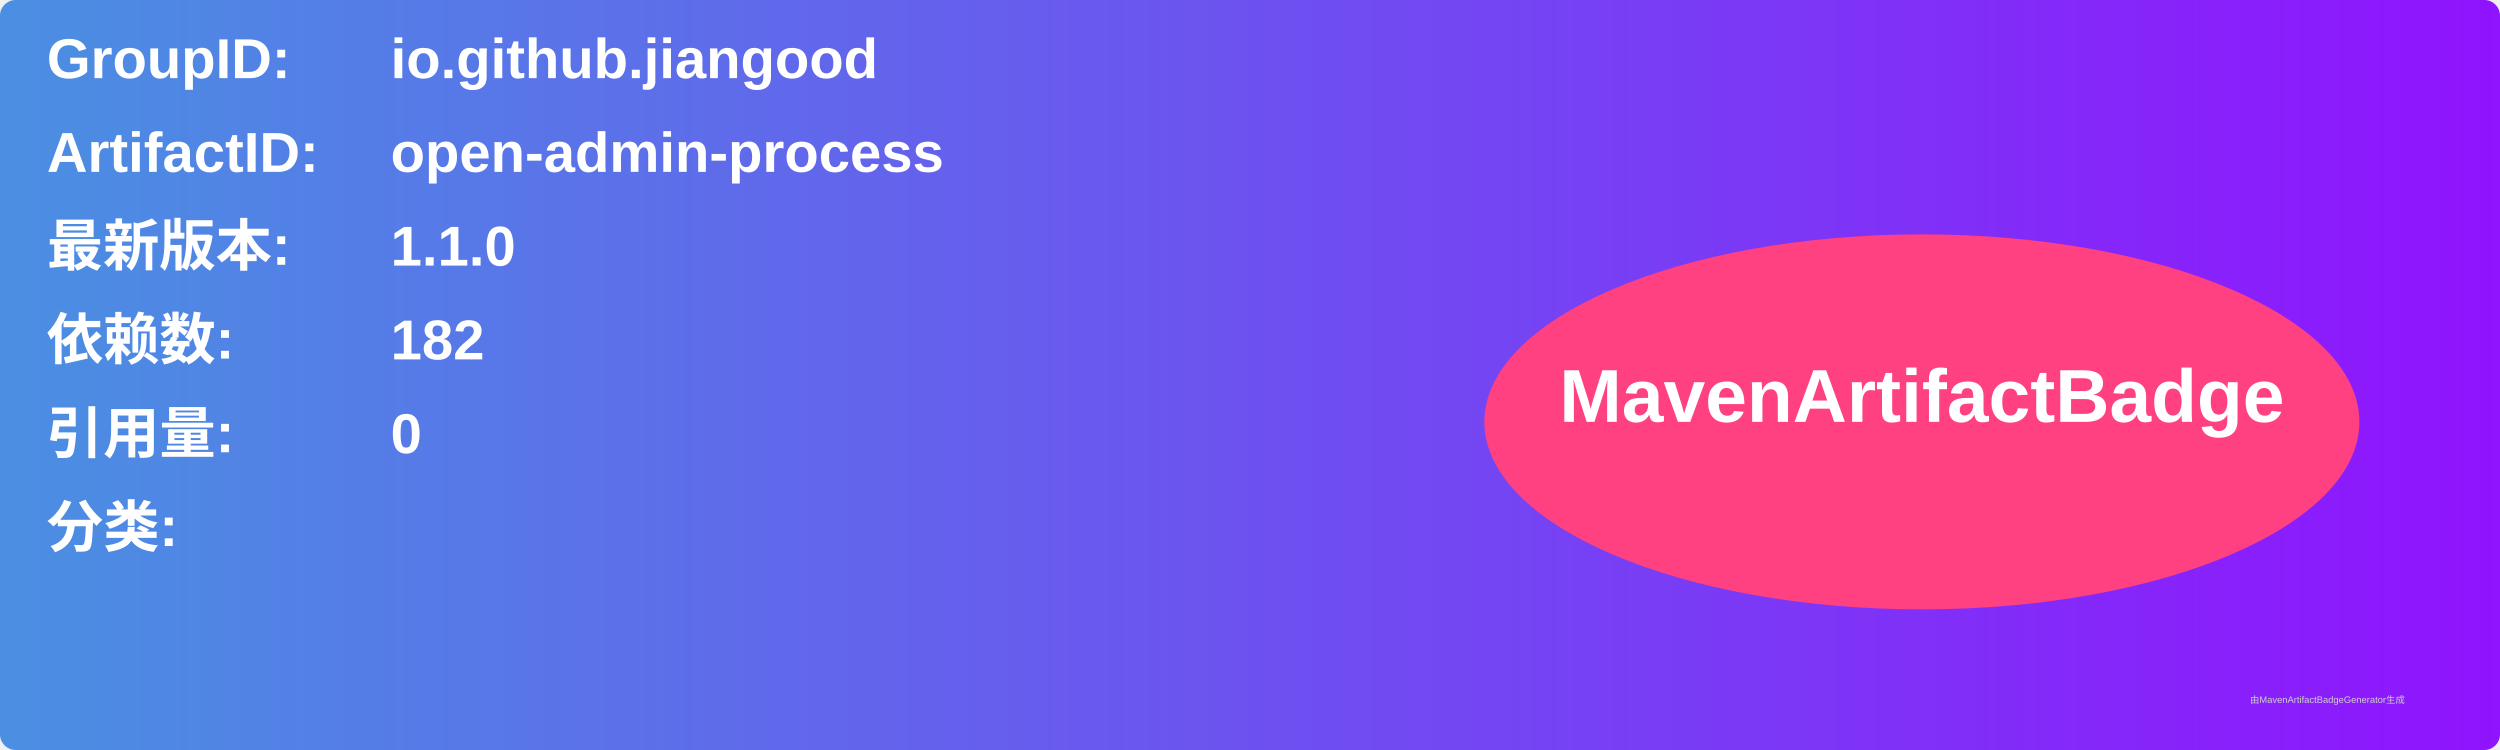
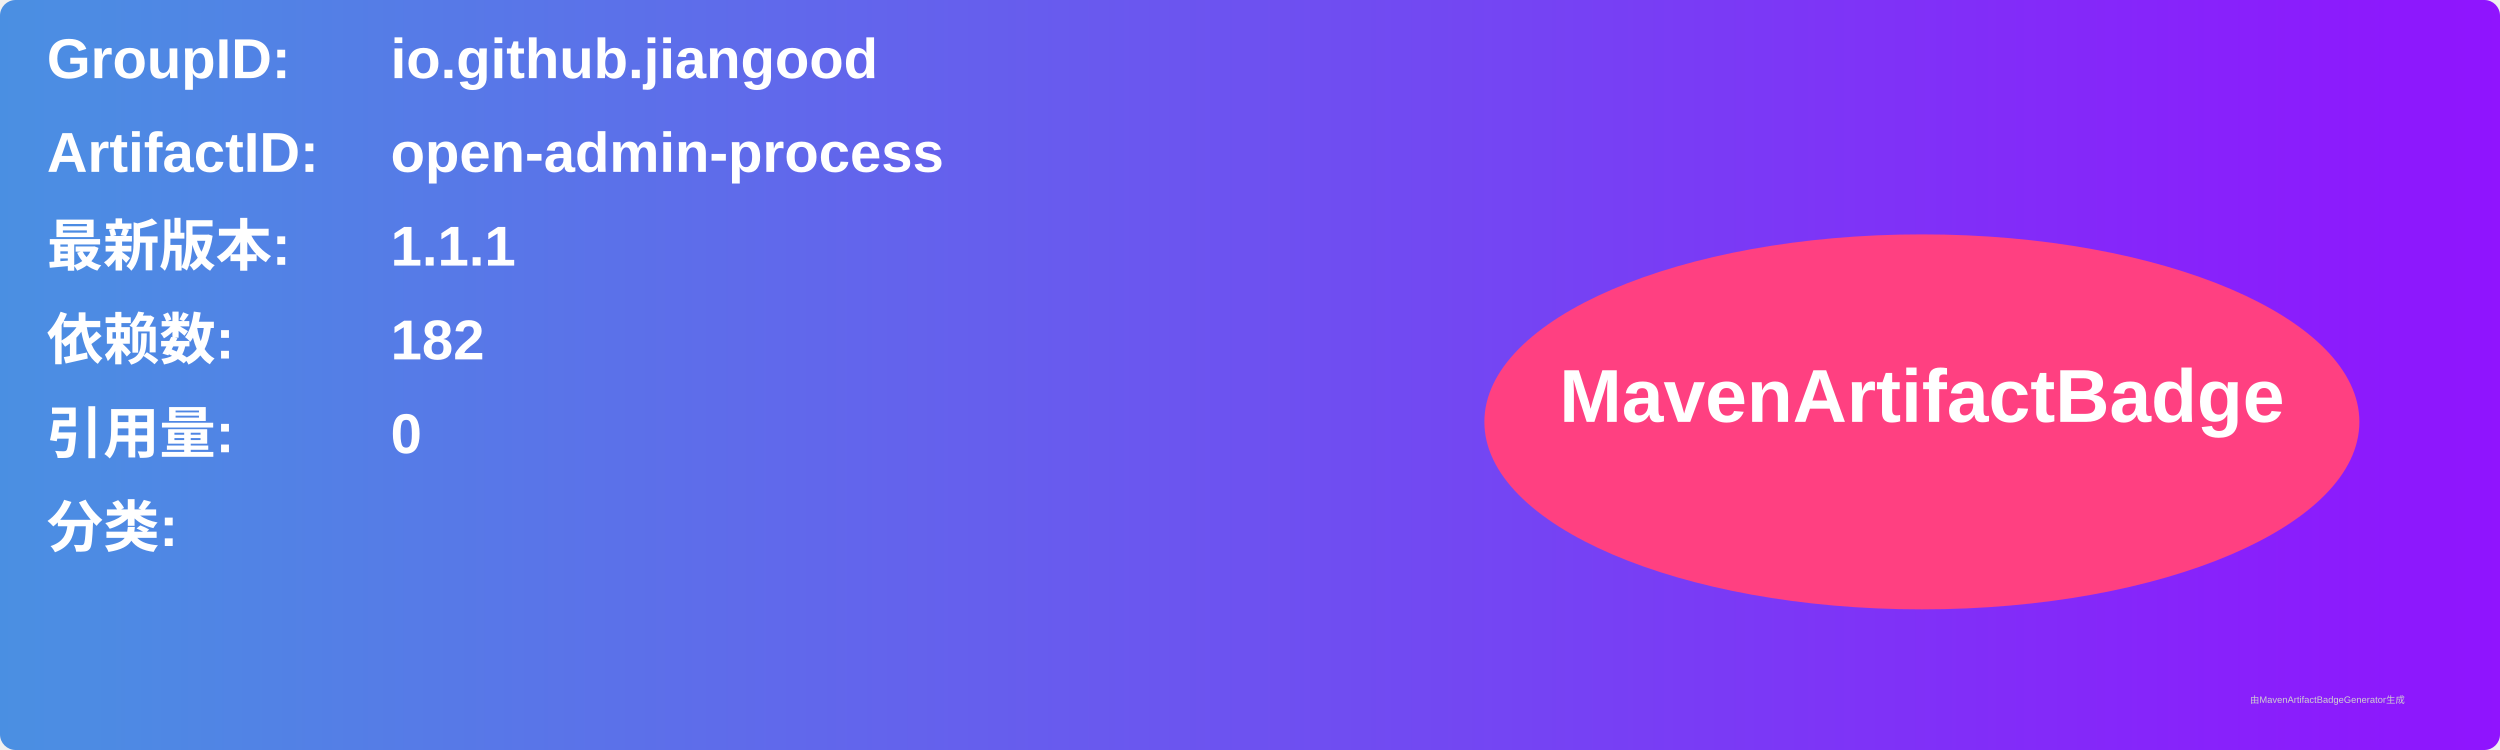
<svg xmlns="http://www.w3.org/2000/svg" width="800" height="240" viewBox="0 0 800 240">
  <linearGradient id="grad" x1="0%" y1="0%" x2="100%" y2="0%">
    <stop offset="0%" stop-color="#4a90e2" />
    <stop offset="100%" stop-color="#9013fe" />
  </linearGradient>
  <rect width="100%" height="100%" rx="5" ry="5" fill="url(#grad)" />
  <g transform="translate(15, 15)">
    <text x="0" y="10" font-family="Arial" font-size="18" fill="white" font-weight="bold" width="260">GroupID:</text>
    <text x="110" y="10" font-family="Arial" font-size="18" fill="white" font-weight="bold" width="460">io.github.jiangood</text>
    <text x="0" y="40" font-family="Arial" font-size="18" fill="white" font-weight="bold" width="260">ArtifactID:</text>
    <text x="110" y="40" font-family="Arial" font-size="18" fill="white" font-weight="bold" width="460">open-admin-process</text>
    <text x="0" y="70" font-family="Arial" font-size="18" fill="white" font-weight="bold">最新版本:</text>
    <text x="110" y="70" font-family="Arial" font-size="18" fill="white" font-weight="bold">
-       <tspan font-weight="bold">1.1.0</tspan>
+       <tspan font-weight="bold">1.1.1</tspan>
    </text>
    <text x="0" y="100" font-family="Arial" font-size="18" fill="white" font-weight="bold">依赖数: </text>
    <text x="110" y="100" font-family="Arial" font-size="18" fill="white">
      <tspan font-weight="bold">182</tspan>
    </text>
    <text x="0" y="130" font-family="Arial" font-size="18" fill="white" font-weight="bold">引用量: </text>
    <text x="110" y="130" font-family="Arial" font-size="18" fill="white">
      <tspan font-weight="bold">0</tspan>
    </text>
    <text x="0" y="160" font-family="Arial" font-size="18" fill="white" font-weight="bold">分类:</text>
    <text x="10" y="190" font-family="Arial" font-size="10" fill="white">
      <tspan font-weight="bold" />
    </text>
    <ellipse cx="600" cy="120" rx="140" ry="60" fill="#ff4081" />
    <text x="600" y="120" text-anchor="middle" font-family="Arial" font-size="24" fill="white" font-weight="bold">MavenArtifactBadge</text>
  </g>
  <text x="720" y="225" font-family="Arial" font-size="3" fill="#d0d0d0">由MavenArtifactBadgeGenerator生成</text>
</svg>
